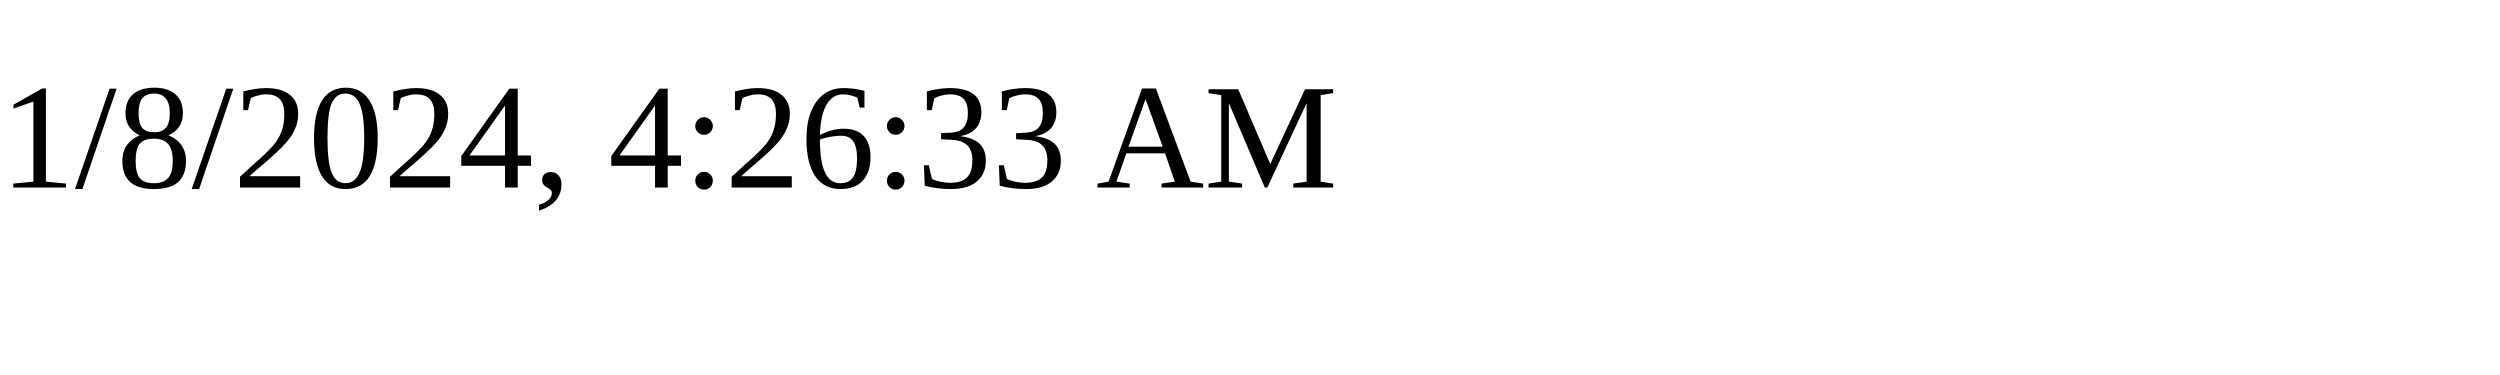
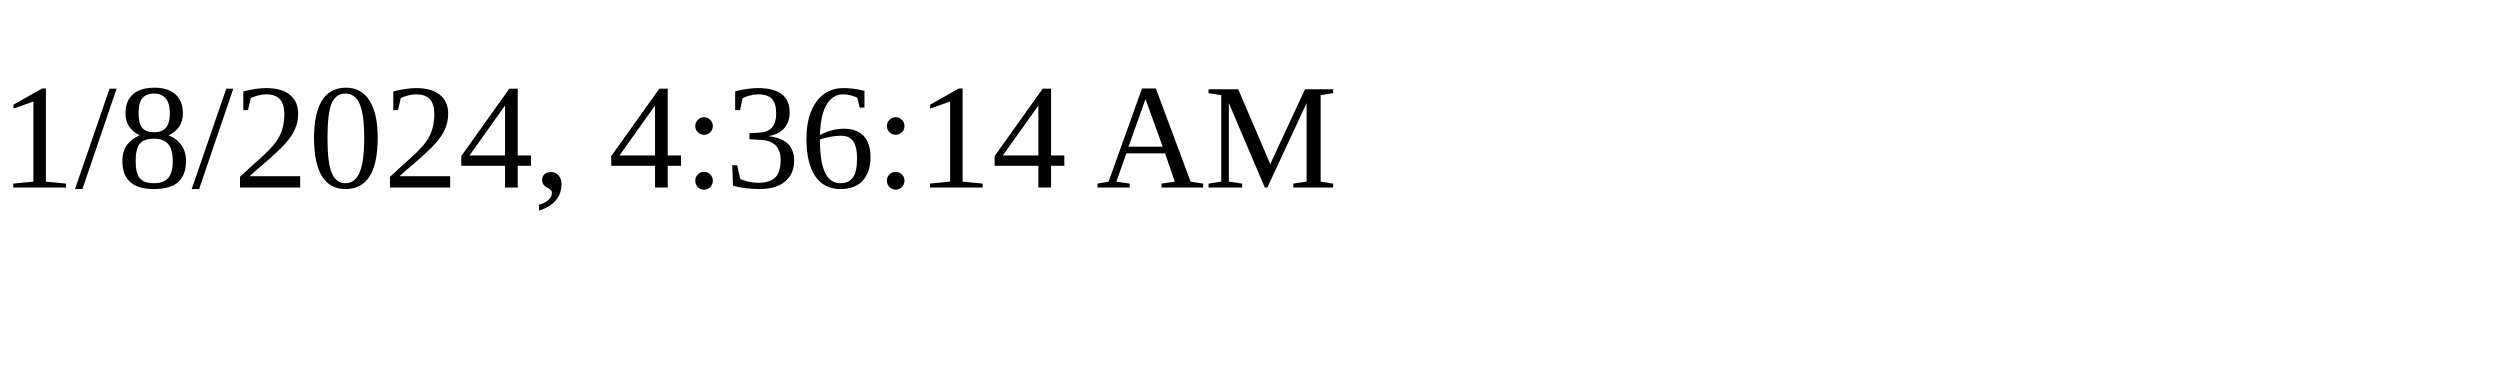
<svg xmlns="http://www.w3.org/2000/svg" height="30" width="200">
-   <text x="0" y="15">1/8/2024, 4:26:33 AM</text>
+   <text x="0" y="15">1/8/2024, 4:36:14 AM</text>
</svg>
